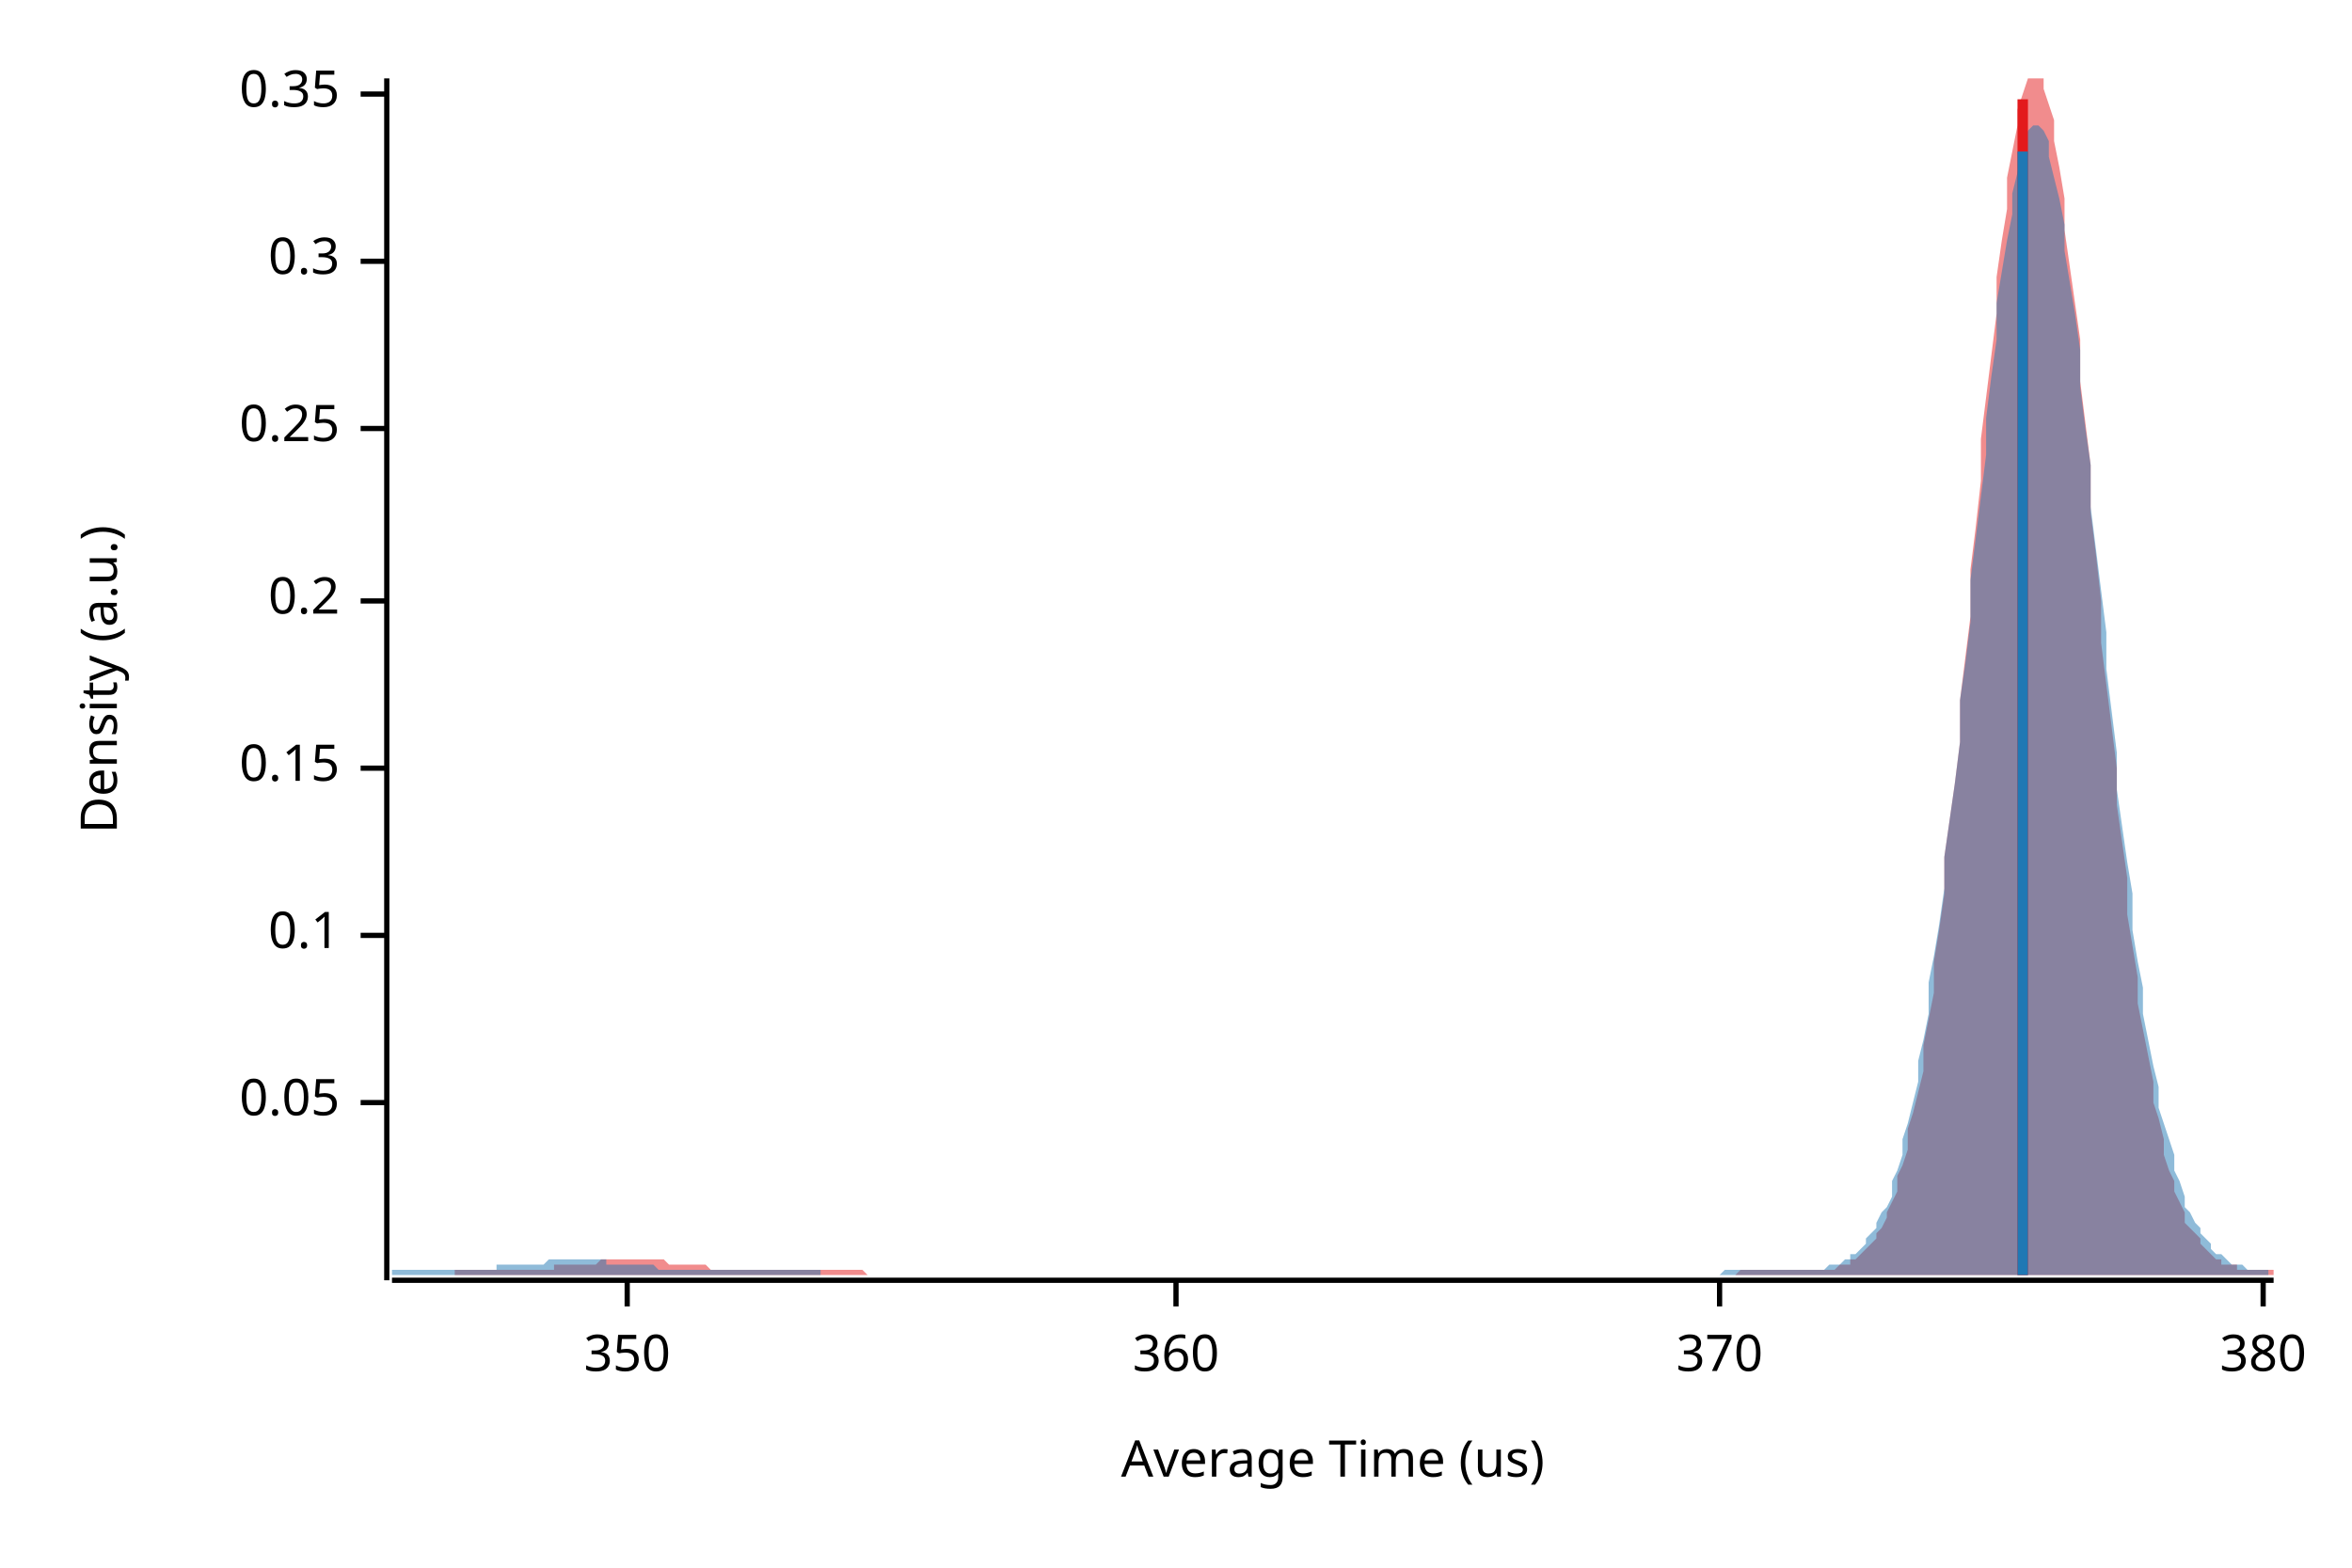
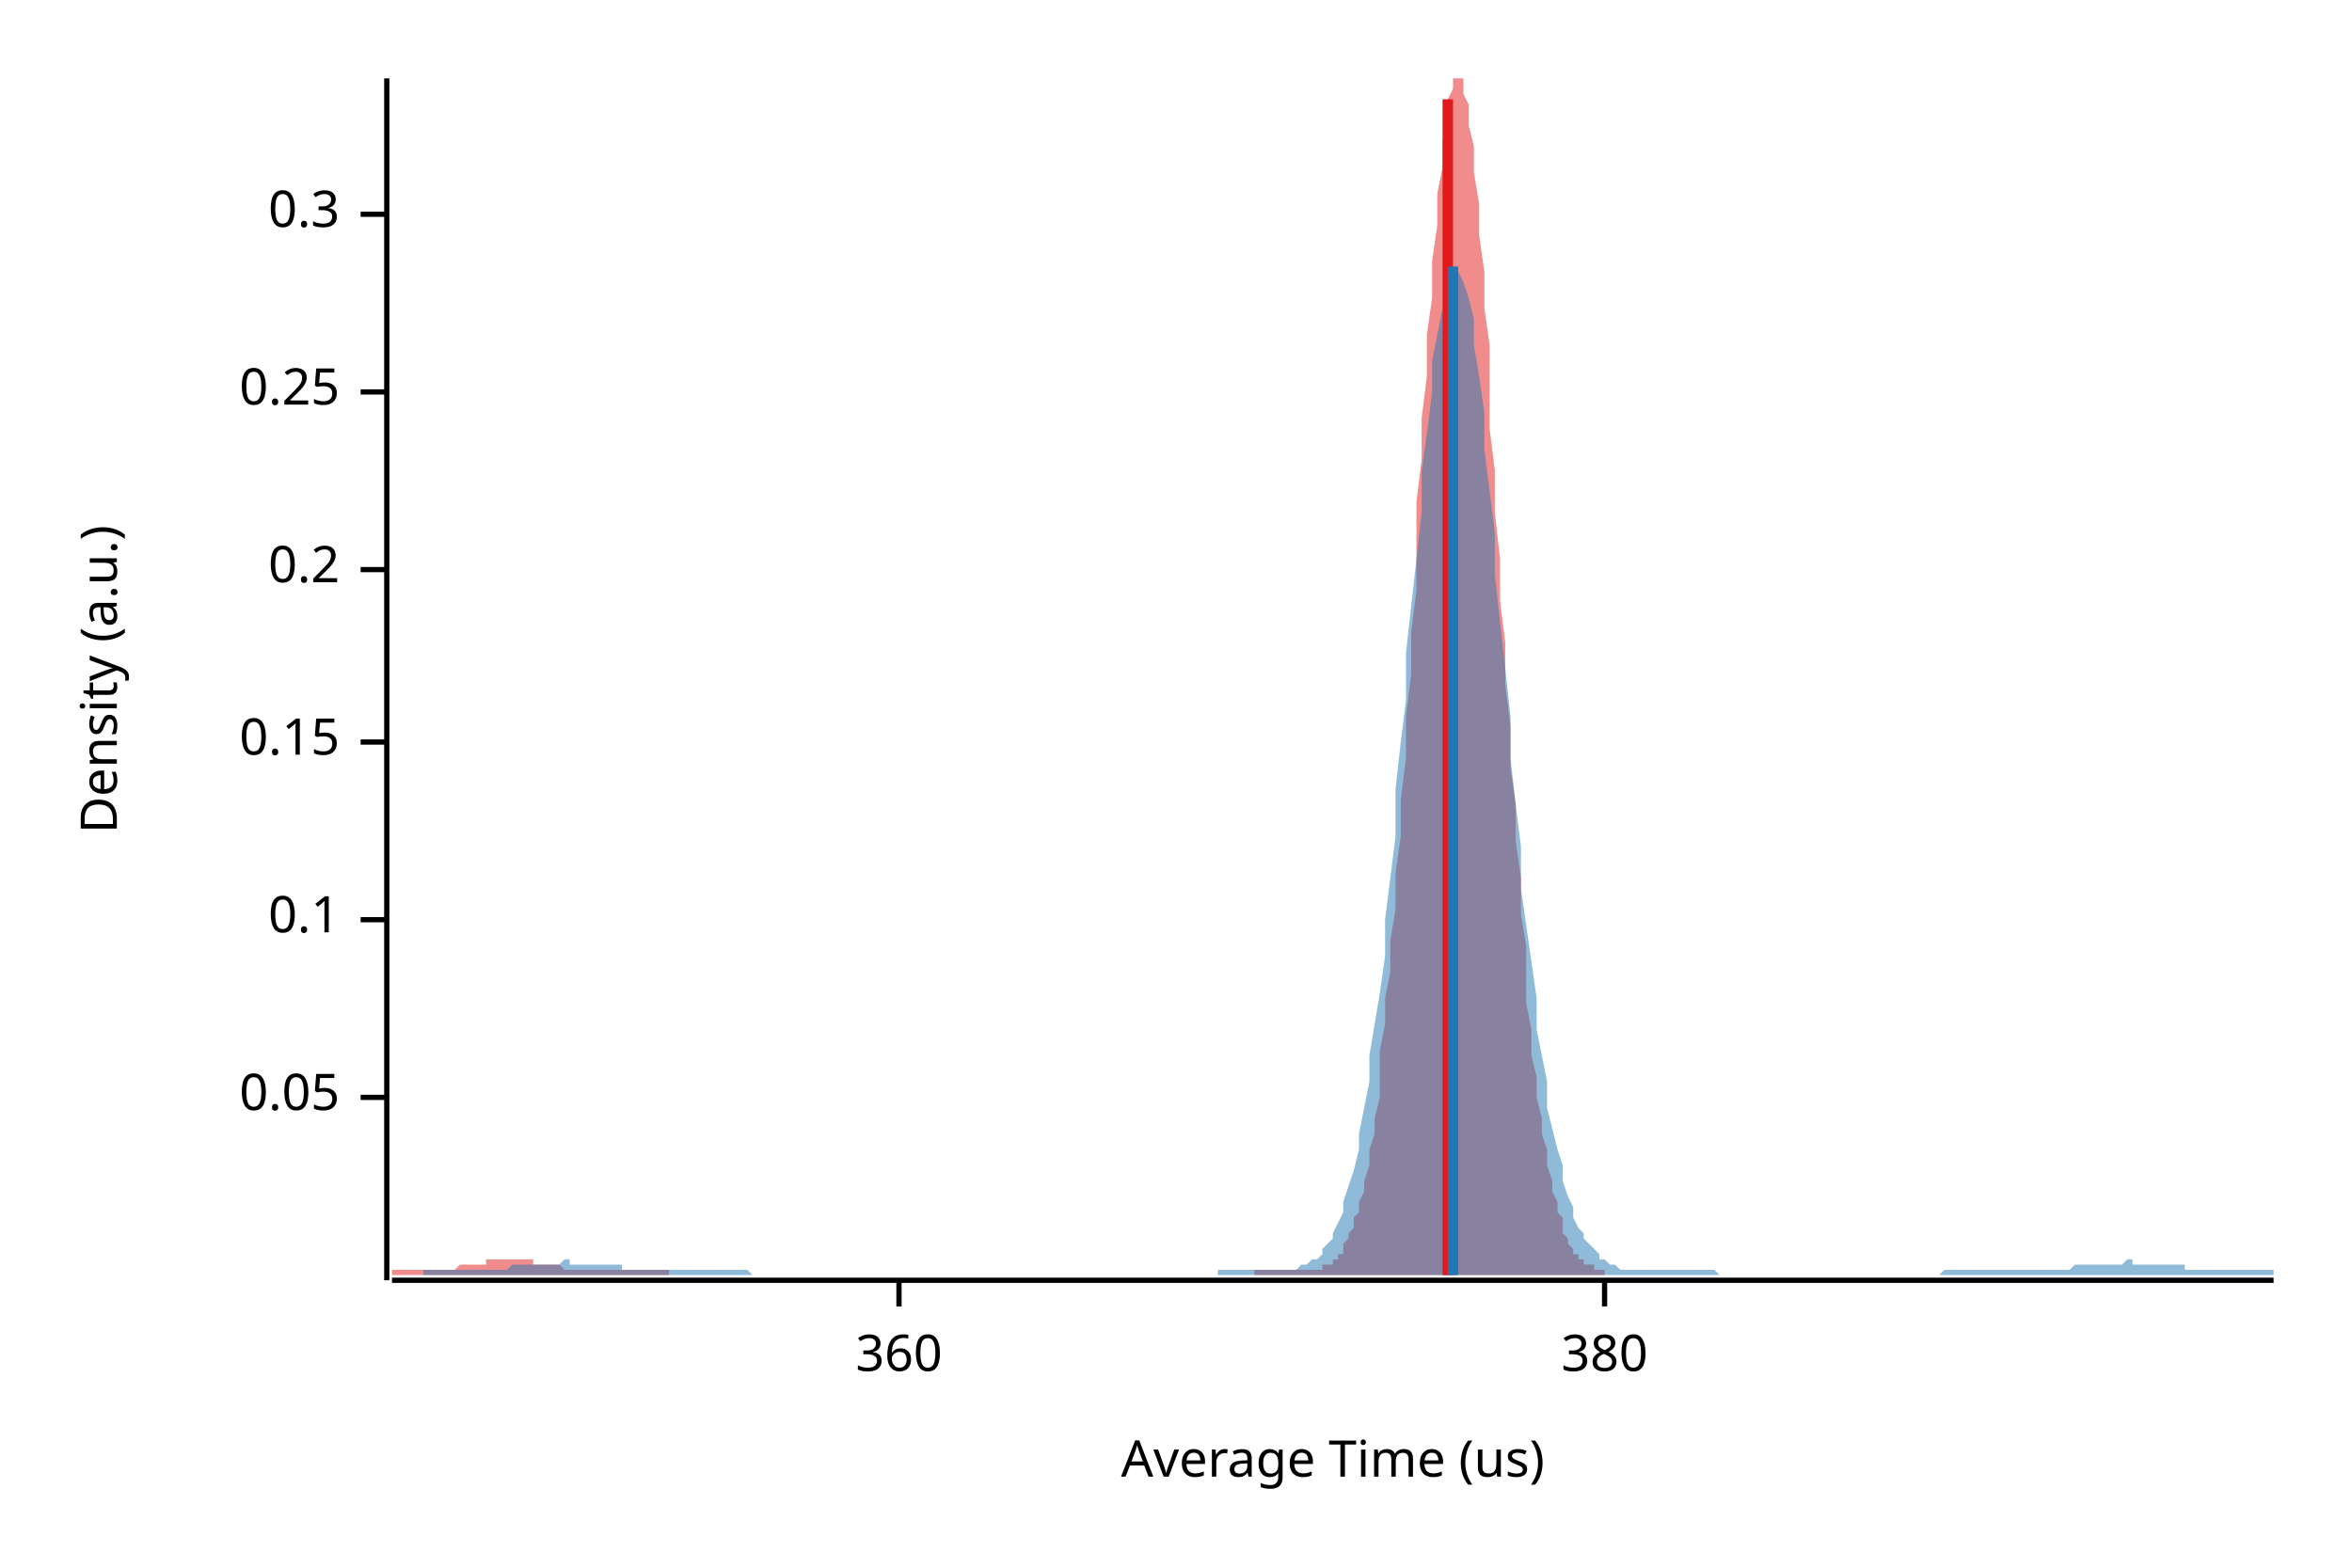
<svg xmlns="http://www.w3.org/2000/svg" width="450" height="300" viewBox="0 0 450 300">
  <text x="15" y="130" dy="0.76em" text-anchor="middle" font-family="sans-serif" font-size="9.677" opacity="1" fill="#000000" transform="rotate(270, 15, 130)">
Density (a.u.)
</text>
  <text x="255" y="285" dy="-0.5ex" text-anchor="middle" font-family="sans-serif" font-size="9.677" opacity="1" fill="#000000">
Average Time (us)
</text>
  <polyline fill="none" opacity="1" stroke="#000000" stroke-width="1" points="74,15 74,245 " />
-   <text x="65" y="211" dy="0.5ex" text-anchor="end" font-family="sans-serif" font-size="9.677" opacity="1" fill="#000000">
+   <text x="65" y="210" dy="0.5ex" text-anchor="end" font-family="sans-serif" font-size="9.677" opacity="1" fill="#000000">
0.05
</text>
-   <polyline fill="none" opacity="1" stroke="#000000" stroke-width="1" points="69,211 74,211 " />
-   <text x="65" y="179" dy="0.5ex" text-anchor="end" font-family="sans-serif" font-size="9.677" opacity="1" fill="#000000">
+   <polyline fill="none" opacity="1" stroke="#000000" stroke-width="1" points="69,210 74,210 " />
+   <text x="65" y="176" dy="0.5ex" text-anchor="end" font-family="sans-serif" font-size="9.677" opacity="1" fill="#000000">
0.1
</text>
-   <polyline fill="none" opacity="1" stroke="#000000" stroke-width="1" points="69,179 74,179 " />
-   <text x="65" y="147" dy="0.5ex" text-anchor="end" font-family="sans-serif" font-size="9.677" opacity="1" fill="#000000">
+   <polyline fill="none" opacity="1" stroke="#000000" stroke-width="1" points="69,176 74,176 " />
+   <text x="65" y="142" dy="0.5ex" text-anchor="end" font-family="sans-serif" font-size="9.677" opacity="1" fill="#000000">
0.15
</text>
-   <polyline fill="none" opacity="1" stroke="#000000" stroke-width="1" points="69,147 74,147 " />
-   <text x="65" y="115" dy="0.5ex" text-anchor="end" font-family="sans-serif" font-size="9.677" opacity="1" fill="#000000">
+   <polyline fill="none" opacity="1" stroke="#000000" stroke-width="1" points="69,142 74,142 " />
+   <text x="65" y="109" dy="0.5ex" text-anchor="end" font-family="sans-serif" font-size="9.677" opacity="1" fill="#000000">
0.2
</text>
-   <polyline fill="none" opacity="1" stroke="#000000" stroke-width="1" points="69,115 74,115 " />
-   <text x="65" y="82" dy="0.5ex" text-anchor="end" font-family="sans-serif" font-size="9.677" opacity="1" fill="#000000">
+   <polyline fill="none" opacity="1" stroke="#000000" stroke-width="1" points="69,109 74,109 " />
+   <text x="65" y="75" dy="0.5ex" text-anchor="end" font-family="sans-serif" font-size="9.677" opacity="1" fill="#000000">
0.25
</text>
-   <polyline fill="none" opacity="1" stroke="#000000" stroke-width="1" points="69,82 74,82 " />
-   <text x="65" y="50" dy="0.5ex" text-anchor="end" font-family="sans-serif" font-size="9.677" opacity="1" fill="#000000">
+   <polyline fill="none" opacity="1" stroke="#000000" stroke-width="1" points="69,75 74,75 " />
+   <text x="65" y="41" dy="0.5ex" text-anchor="end" font-family="sans-serif" font-size="9.677" opacity="1" fill="#000000">
0.3
</text>
-   <polyline fill="none" opacity="1" stroke="#000000" stroke-width="1" points="69,50 74,50 " />
-   <text x="65" y="18" dy="0.5ex" text-anchor="end" font-family="sans-serif" font-size="9.677" opacity="1" fill="#000000">
- 0.35
- </text>
-   <polyline fill="none" opacity="1" stroke="#000000" stroke-width="1" points="69,18 74,18 " />
+   <polyline fill="none" opacity="1" stroke="#000000" stroke-width="1" points="69,41 74,41 " />
  <polyline fill="none" opacity="1" stroke="#000000" stroke-width="1" points="75,245 435,245 " />
-   <text x="120" y="255" dy="0.76em" text-anchor="middle" font-family="sans-serif" font-size="9.677" opacity="1" fill="#000000">
- 350
- </text>
-   <polyline fill="none" opacity="1" stroke="#000000" stroke-width="1" points="120,245 120,250 " />
-   <text x="225" y="255" dy="0.76em" text-anchor="middle" font-family="sans-serif" font-size="9.677" opacity="1" fill="#000000">
+   <text x="172" y="255" dy="0.76em" text-anchor="middle" font-family="sans-serif" font-size="9.677" opacity="1" fill="#000000">
360
</text>
-   <polyline fill="none" opacity="1" stroke="#000000" stroke-width="1" points="225,245 225,250 " />
-   <text x="329" y="255" dy="0.76em" text-anchor="middle" font-family="sans-serif" font-size="9.677" opacity="1" fill="#000000">
- 370
- </text>
-   <polyline fill="none" opacity="1" stroke="#000000" stroke-width="1" points="329,245 329,250 " />
-   <text x="433" y="255" dy="0.76em" text-anchor="middle" font-family="sans-serif" font-size="9.677" opacity="1" fill="#000000">
+   <polyline fill="none" opacity="1" stroke="#000000" stroke-width="1" points="172,245 172,250 " />
+   <text x="307" y="255" dy="0.76em" text-anchor="middle" font-family="sans-serif" font-size="9.677" opacity="1" fill="#000000">
380
</text>
-   <polyline fill="none" opacity="1" stroke="#000000" stroke-width="1" points="433,245 433,250 " />
-   <polygon opacity="0.5" fill="#E31A1C" points="87,243 87,243 88,243 89,243 89,243 90,243 91,243 92,243 92,243 93,243 94,243 94,243 95,243 96,243 96,243 97,243 98,243 99,243 99,243 100,243 101,243 101,243 102,243 103,243 103,243 104,243 105,243 106,243 106,242 107,242 108,242 108,242 109,242 110,242 110,242 111,242 112,242 112,242 113,242 114,242 115,241 115,241 116,241 117,241 117,241 118,241 119,241 119,241 120,241 121,241 122,241 122,241 123,241 124,241 124,241 125,241 126,241 126,241 127,241 128,242 129,242 129,242 130,242 131,242 131,242 132,242 133,242 133,242 134,242 135,242 135,242 136,243 137,243 138,243 138,243 139,243 140,243 140,243 141,243 142,243 142,243 143,243 144,243 145,243 145,243 146,243 147,243 147,243 148,243 149,243 149,243 150,243 151,243 152,243 152,243 153,243 154,243 154,243 155,243 156,243 156,243 157,243 158,243 158,243 159,243 160,243 161,243 161,243 162,243 163,243 163,243 164,243 165,243 165,243 166,244 167,244 168,244 168,244 169,244 170,244 170,244 171,244 172,244 172,244 173,244 174,244 175,244 175,244 176,244 177,244 177,244 178,244 179,244 179,244 180,244 181,244 181,244 182,244 183,244 184,244 184,244 185,244 186,244 186,244 187,244 188,244 188,244 189,244 190,244 191,244 191,244 192,244 193,244 193,244 194,244 195,244 195,244 196,244 197,244 198,244 198,244 199,244 200,244 200,244 201,244 202,244 202,244 203,244 204,244 204,244 205,244 206,244 207,244 207,244 208,244 209,244 209,244 210,244 211,244 211,244 212,244 213,244 214,244 214,244 215,244 216,244 216,244 217,244 218,244 218,244 219,244 220,244 221,244 221,244 222,244 223,244 223,244 224,244 225,244 225,244 226,244 227,244 227,244 228,244 229,244 230,244 230,244 231,244 232,244 232,244 233,244 234,244 234,244 235,244 236,244 237,244 237,244 238,244 239,244 239,244 240,244 241,244 241,244 242,244 243,244 244,244 244,244 245,244 246,244 246,244 247,244 248,244 248,244 249,244 250,244 250,244 251,244 252,244 253,244 253,244 254,244 255,244 255,244 256,244 257,244 257,244 258,244 259,244 260,244 260,244 261,244 262,244 262,244 263,244 264,244 264,244 265,244 266,244 267,244 267,244 268,244 269,244 269,244 270,244 271,244 271,244 272,244 273,244 273,244 274,244 275,244 276,244 276,244 277,244 278,244 278,244 279,244 280,244 280,244 281,244 282,244 283,244 283,244 284,244 285,244 285,244 286,244 287,244 287,244 288,244 289,244 290,244 290,244 291,244 292,244 292,244 293,244 294,244 294,244 295,244 296,244 296,244 297,244 298,244 299,244 299,244 300,244 301,244 301,244 302,244 303,244 303,244 304,244 305,244 306,244 306,244 307,244 308,244 308,244 309,244 310,244 310,244 311,244 312,244 313,244 313,244 314,244 315,244 315,244 316,244 317,244 317,244 318,244 319,244 319,244 320,244 321,244 322,244 322,244 323,244 324,244 324,244 325,244 326,244 326,244 327,244 328,244 329,244 329,244 330,244 331,244 331,244 332,244 333,243 333,243 334,243 335,243 336,243 336,243 337,243 338,243 338,243 339,243 340,243 340,243 341,243 342,243 342,243 343,243 344,243 345,243 345,243 346,243 347,243 347,243 348,243 349,243 349,243 350,243 351,243 352,242 352,242 353,242 354,242 354,241 355,241 356,240 356,240 357,239 358,238 359,237 359,236 360,235 361,233 361,232 362,230 363,228 363,225 364,223 365,220 365,216 366,213 367,209 368,205 368,200 369,195 370,190 370,184 371,178 372,171 372,164 373,157 374,150 375,142 375,134 376,126 377,118 377,109 378,101 379,92 379,84 380,76 381,68 382,60 382,53 383,46 384,40 384,34 385,29 386,24 386,21 387,18 388,15 389,15 389,15 390,15 391,15 391,17 392,20 393,23 393,27 394,32 395,38 395,44 396,51 397,58 398,65 398,73 399,81 400,89 400,98 401,106 402,115 402,123 403,131 404,139 405,147 405,154 406,161 407,168 407,175 408,181 409,187 409,192 410,197 411,202 412,207 412,211 413,214 414,218 414,221 415,224 416,226 416,228 417,230 418,232 418,234 419,235 420,236 421,237 421,238 422,239 423,240 423,240 424,241 425,241 425,242 426,242 427,242 428,242 428,243 429,243 430,243 430,243 431,243 432,243 432,243 433,243 434,243 435,243 435,244 87,244 " />
-   <polygon opacity="0.5" fill="#1F78B4" points="75,243 75,243 76,243 77,243 77,243 78,243 79,243 80,243 80,243 81,243 82,243 82,243 83,243 84,243 85,243 85,243 86,243 87,243 87,243 88,243 89,243 90,243 90,243 91,243 92,243 92,243 93,243 94,243 95,243 95,242 96,242 97,242 98,242 98,242 99,242 100,242 100,242 101,242 102,242 103,242 103,242 104,242 105,241 105,241 106,241 107,241 108,241 108,241 109,241 110,241 110,241 111,241 112,241 113,241 113,241 114,241 115,241 116,241 116,242 117,242 118,242 118,242 119,242 120,242 121,242 121,242 122,242 123,242 123,242 124,242 125,242 126,243 126,243 127,243 128,243 128,243 129,243 130,243 131,243 131,243 132,243 133,243 133,243 134,243 135,243 136,243 136,243 137,243 138,243 139,243 139,243 140,243 141,243 141,243 142,243 143,243 144,243 144,243 145,243 146,243 146,243 147,243 148,243 149,243 149,243 150,243 151,243 151,243 152,243 153,243 154,243 154,243 155,243 156,243 157,243 157,244 158,244 159,244 159,244 160,244 161,244 162,244 162,244 163,244 164,244 164,244 165,244 166,244 167,244 167,244 168,244 169,244 169,244 170,244 171,244 172,244 172,244 173,244 174,244 175,244 175,244 176,244 177,244 177,244 178,244 179,244 180,244 180,244 181,244 182,244 182,244 183,244 184,244 185,244 185,244 186,244 187,244 187,244 188,244 189,244 190,244 190,244 191,244 192,244 192,244 193,244 194,244 195,244 195,244 196,244 197,244 198,244 198,244 199,244 200,244 200,244 201,244 202,244 203,244 203,244 204,244 205,244 205,244 206,244 207,244 208,244 208,244 209,244 210,244 210,244 211,244 212,244 213,244 213,244 214,244 215,244 216,244 216,244 217,244 218,244 218,244 219,244 220,244 221,244 221,244 222,244 223,244 223,244 224,244 225,244 226,244 226,244 227,244 228,244 228,244 229,244 230,244 231,244 231,244 232,244 233,244 234,244 234,244 235,244 236,244 236,244 237,244 238,244 239,244 239,244 240,244 241,244 241,244 242,244 243,244 244,244 244,244 245,244 246,244 246,244 247,244 248,244 249,244 249,244 250,244 251,244 251,244 252,244 253,244 254,244 254,244 255,244 256,244 257,244 257,244 258,244 259,244 259,244 260,244 261,244 262,244 262,244 263,244 264,244 264,244 265,244 266,244 267,244 267,244 268,244 269,244 269,244 270,244 271,244 272,244 272,244 273,244 274,244 275,244 275,244 276,244 277,244 277,244 278,244 279,244 280,244 280,244 281,244 282,244 282,244 283,244 284,244 285,244 285,244 286,244 287,244 287,244 288,244 289,244 290,244 290,244 291,244 292,244 292,244 293,244 294,244 295,244 295,244 296,244 297,244 298,244 298,244 299,244 300,244 300,244 301,244 302,244 303,244 303,244 304,244 305,244 305,244 306,244 307,244 308,244 308,244 309,244 310,244 310,244 311,244 312,244 313,244 313,244 314,244 315,244 316,244 316,244 317,244 318,244 318,244 319,244 320,244 321,244 321,244 322,244 323,244 323,244 324,244 325,244 326,244 326,244 327,244 328,244 328,244 329,244 330,243 331,243 331,243 332,243 333,243 334,243 334,243 335,243 336,243 336,243 337,243 338,243 339,243 339,243 340,243 341,243 341,243 342,243 343,243 344,243 344,243 345,243 346,243 346,243 347,243 348,243 349,243 349,243 350,242 351,242 351,242 352,242 353,241 354,241 354,240 355,240 356,239 357,238 357,237 358,236 359,235 359,234 360,232 361,231 362,229 362,226 363,224 364,221 364,218 365,215 366,211 367,207 367,203 368,199 369,194 369,188 370,183 371,177 372,170 372,164 373,157 374,150 375,142 375,134 376,127 377,119 377,111 378,103 379,95 380,87 380,80 381,72 382,65 382,58 383,52 384,46 385,41 385,37 386,33 387,29 387,27 388,25 389,24 390,24 390,24 391,25 392,27 392,30 393,34 394,38 395,43 395,48 396,54 397,60 398,67 398,74 399,82 400,89 400,97 401,105 402,113 403,121 403,128 404,136 405,144 405,151 406,158 407,165 408,171 408,178 409,184 410,189 410,194 411,199 412,204 413,208 413,212 414,215 415,218 416,221 416,224 417,226 418,229 418,231 419,232 420,234 421,235 421,236 422,237 423,238 423,239 424,240 425,240 426,241 426,241 427,242 428,242 428,242 429,242 430,243 431,243 431,243 432,243 433,243 434,243 434,244 75,244 " />
-   <polyline fill="none" opacity="1" stroke="#E31A1C" stroke-width="2" points="387,244 387,19 " />
-   <polyline fill="none" opacity="1" stroke="#1F78B4" stroke-width="2" points="387,244 387,29 " />
+   <polyline fill="none" opacity="1" stroke="#000000" stroke-width="1" points="307,245 307,250 " />
+   <polygon opacity="0.5" fill="#E31A1C" points="75,243 75,243 75,243 76,243 76,243 77,243 77,243 78,243 78,243 79,243 79,243 80,243 80,243 81,243 81,243 82,243 82,243 82,243 83,243 83,243 84,243 84,243 85,243 85,243 86,243 86,243 87,243 87,243 88,242 88,242 89,242 89,242 89,242 90,242 90,242 91,242 91,242 92,242 92,242 93,242 93,241 94,241 94,241 95,241 95,241 96,241 96,241 96,241 97,241 97,241 98,241 98,241 99,241 99,241 100,241 100,241 101,241 101,241 102,241 102,242 103,242 103,242 103,242 104,242 104,242 105,242 105,242 106,242 106,242 107,242 107,242 108,243 108,243 109,243 109,243 110,243 110,243 110,243 111,243 111,243 112,243 112,243 113,243 113,243 114,243 114,243 115,243 115,243 116,243 116,243 117,243 117,243 117,243 118,243 118,243 119,243 119,243 120,243 120,243 121,243 121,243 122,243 122,243 123,243 123,243 124,243 124,243 124,243 125,243 125,243 126,243 126,243 127,243 127,243 128,243 128,244 129,244 129,244 130,244 130,244 131,244 131,244 131,244 132,244 132,244 133,244 133,244 134,244 134,244 135,244 135,244 136,244 136,244 137,244 137,244 138,244 138,244 138,244 139,244 139,244 140,244 140,244 141,244 141,244 142,244 142,244 143,244 143,244 144,244 144,244 145,244 145,244 145,244 146,244 146,244 147,244 147,244 148,244 148,244 149,244 149,244 150,244 150,244 151,244 151,244 152,244 152,244 152,244 153,244 153,244 154,244 154,244 155,244 155,244 156,244 156,244 157,244 157,244 158,244 158,244 159,244 159,244 159,244 160,244 160,244 161,244 161,244 162,244 162,244 163,244 163,244 164,244 164,244 165,244 165,244 166,244 166,244 166,244 167,244 167,244 168,244 168,244 169,244 169,244 170,244 170,244 171,244 171,244 172,244 172,244 173,244 173,244 173,244 174,244 174,244 175,244 175,244 176,244 176,244 177,244 177,244 178,244 178,244 179,244 179,244 180,244 180,244 180,244 181,244 181,244 182,244 182,244 183,244 183,244 184,244 184,244 185,244 185,244 186,244 186,244 187,244 187,244 187,244 188,244 188,244 189,244 189,244 190,244 190,244 191,244 191,244 192,244 192,244 193,244 193,244 194,244 194,244 194,244 195,244 195,244 196,244 196,244 197,244 197,244 198,244 198,244 199,244 199,244 200,244 200,244 201,244 201,244 201,244 202,244 202,244 203,244 203,244 204,244 204,244 205,244 205,244 206,244 206,244 207,244 207,244 208,244 208,244 208,244 209,244 209,244 210,244 210,244 211,244 211,244 212,244 212,244 213,244 213,244 214,244 214,244 215,244 215,244 215,244 216,244 216,244 217,244 217,244 218,244 218,244 219,244 219,244 220,244 220,244 221,244 221,244 222,244 222,244 222,244 223,244 223,244 224,244 224,244 225,244 225,244 226,244 226,244 227,244 227,244 228,244 228,244 229,244 229,244 229,244 230,244 230,244 231,244 231,244 232,244 232,244 233,244 233,244 234,244 234,244 235,244 235,244 236,244 236,244 236,244 237,244 237,244 238,244 238,244 239,244 239,244 240,244 240,243 241,243 241,243 242,243 242,243 243,243 243,243 243,243 244,243 244,243 245,243 245,243 246,243 246,243 247,243 247,243 248,243 248,243 249,243 249,243 250,243 250,243 250,243 251,243 251,243 252,243 252,243 253,243 253,242 254,242 254,242 255,242 255,241 256,241 256,240 257,240 257,239 257,238 258,237 258,236 259,235 259,233 260,232 260,230 261,228 261,226 262,223 262,220 263,217 263,214 264,210 264,206 264,201 265,196 265,191 266,186 266,180 267,174 267,167 268,160 268,153 269,145 269,137 270,129 270,121 271,113 271,105 271,96 272,88 272,80 273,72 273,64 274,57 274,50 275,43 275,37 276,32 276,27 277,23 277,19 278,17 278,15 278,15 279,15 279,15 280,15 280,18 281,20 281,24 282,28 282,33 283,39 283,45 284,52 284,59 285,66 285,74 285,82 286,90 286,98 287,107 287,115 288,123 288,131 289,139 289,147 290,154 290,161 291,168 291,175 292,181 292,187 292,192 293,197 293,202 294,206 294,210 295,214 295,217 296,220 296,223 297,226 297,228 298,230 298,232 299,233 299,235 299,236 300,237 300,238 301,239 301,240 302,240 302,241 303,241 303,242 304,242 304,242 305,242 305,243 306,243 306,243 306,243 307,243 307,243 307,244 75,244 " />
+   <polygon opacity="0.5" fill="#1F78B4" points="81,243 82,243 83,243 83,243 84,243 85,243 85,243 86,243 87,243 88,243 88,243 89,243 90,243 90,243 91,243 92,243 92,243 93,243 94,243 95,243 95,243 96,243 97,243 97,243 98,242 99,242 100,242 100,242 101,242 102,242 102,242 103,242 104,242 104,242 105,242 106,242 107,242 107,242 108,241 109,241 109,242 110,242 111,242 112,242 112,242 113,242 114,242 114,242 115,242 116,242 117,242 117,242 118,242 119,242 119,243 120,243 121,243 121,243 122,243 123,243 124,243 124,243 125,243 126,243 126,243 127,243 128,243 129,243 129,243 130,243 131,243 131,243 132,243 133,243 134,243 134,243 135,243 136,243 136,243 137,243 138,243 138,243 139,243 140,243 141,243 141,243 142,243 143,243 143,243 144,244 145,244 146,244 146,244 147,244 148,244 148,244 149,244 150,244 151,244 151,244 152,244 153,244 153,244 154,244 155,244 155,244 156,244 157,244 158,244 158,244 159,244 160,244 160,244 161,244 162,244 163,244 163,244 164,244 165,244 165,244 166,244 167,244 168,244 168,244 169,244 170,244 170,244 171,244 172,244 172,244 173,244 174,244 175,244 175,244 176,244 177,244 177,244 178,244 179,244 180,244 180,244 181,244 182,244 182,244 183,244 184,244 185,244 185,244 186,244 187,244 187,244 188,244 189,244 189,244 190,244 191,244 192,244 192,244 193,244 194,244 194,244 195,244 196,244 197,244 197,244 198,244 199,244 199,244 200,244 201,244 202,244 202,244 203,244 204,244 204,244 205,244 206,244 206,244 207,244 208,244 209,244 209,244 210,244 211,244 211,244 212,244 213,244 214,244 214,244 215,244 216,244 216,244 217,244 218,244 219,244 219,244 220,244 221,244 221,244 222,244 223,244 223,244 224,244 225,244 226,244 226,244 227,244 228,244 228,244 229,244 230,244 231,244 231,244 232,244 233,244 233,243 234,243 235,243 236,243 236,243 237,243 238,243 238,243 239,243 240,243 240,243 241,243 242,243 243,243 243,243 244,243 245,243 245,243 246,243 247,243 248,243 248,243 249,242 250,242 250,242 251,241 252,241 253,240 253,239 254,238 255,237 255,236 256,234 257,232 257,230 258,227 259,224 260,220 260,217 261,212 262,207 262,202 263,196 264,190 265,183 265,176 266,168 267,160 267,151 268,142 269,134 269,125 270,116 271,107 272,98 272,90 273,83 274,75 274,69 275,64 276,59 277,56 277,53 278,52 279,51 279,52 280,54 281,57 282,61 282,66 283,72 284,79 284,86 285,94 286,102 286,110 287,119 288,128 289,137 289,145 290,154 291,162 291,170 292,177 293,184 294,191 294,197 295,202 296,207 296,212 297,216 298,220 299,223 299,226 300,229 301,231 301,233 302,235 303,236 303,237 304,238 305,239 306,240 306,241 307,241 308,242 308,242 309,242 310,243 311,243 311,243 312,243 313,243 313,243 314,243 315,243 316,243 316,243 317,243 318,243 318,243 319,243 320,243 320,243 321,243 322,243 323,243 323,243 324,243 325,243 325,243 326,243 327,243 328,243 328,243 329,244 330,244 330,244 331,244 332,244 333,244 333,244 334,244 335,244 335,244 336,244 337,244 337,244 338,244 339,244 340,244 340,244 341,244 342,244 342,244 343,244 344,244 345,244 345,244 346,244 347,244 347,244 348,244 349,244 350,244 350,244 351,244 352,244 352,244 353,244 354,244 354,244 355,244 356,244 357,244 357,244 358,244 359,244 359,244 360,244 361,244 362,244 362,244 363,244 364,244 364,244 365,244 366,244 367,244 367,244 368,244 369,244 369,244 370,244 371,244 371,244 372,243 373,243 374,243 374,243 375,243 376,243 376,243 377,243 378,243 379,243 379,243 380,243 381,243 381,243 382,243 383,243 384,243 384,243 385,243 386,243 386,243 387,243 388,243 388,243 389,243 390,243 391,243 391,243 392,243 393,243 393,243 394,243 395,243 396,243 396,243 397,242 398,242 398,242 399,242 400,242 401,242 401,242 402,242 403,242 403,242 404,242 405,242 405,242 406,242 407,241 408,241 408,242 409,242 410,242 410,242 411,242 412,242 413,242 413,242 414,242 415,242 415,242 416,242 417,242 418,242 418,243 419,243 420,243 420,243 421,243 422,243 422,243 423,243 424,243 425,243 425,243 426,243 427,243 427,243 428,243 429,243 430,243 430,243 431,243 432,243 432,243 433,243 434,243 435,243 435,244 81,244 " />
+   <polyline fill="none" opacity="1" stroke="#E31A1C" stroke-width="2" points="277,244 277,19 " />
+   <polyline fill="none" opacity="1" stroke="#1F78B4" stroke-width="2" points="278,244 278,51 " />
</svg>
